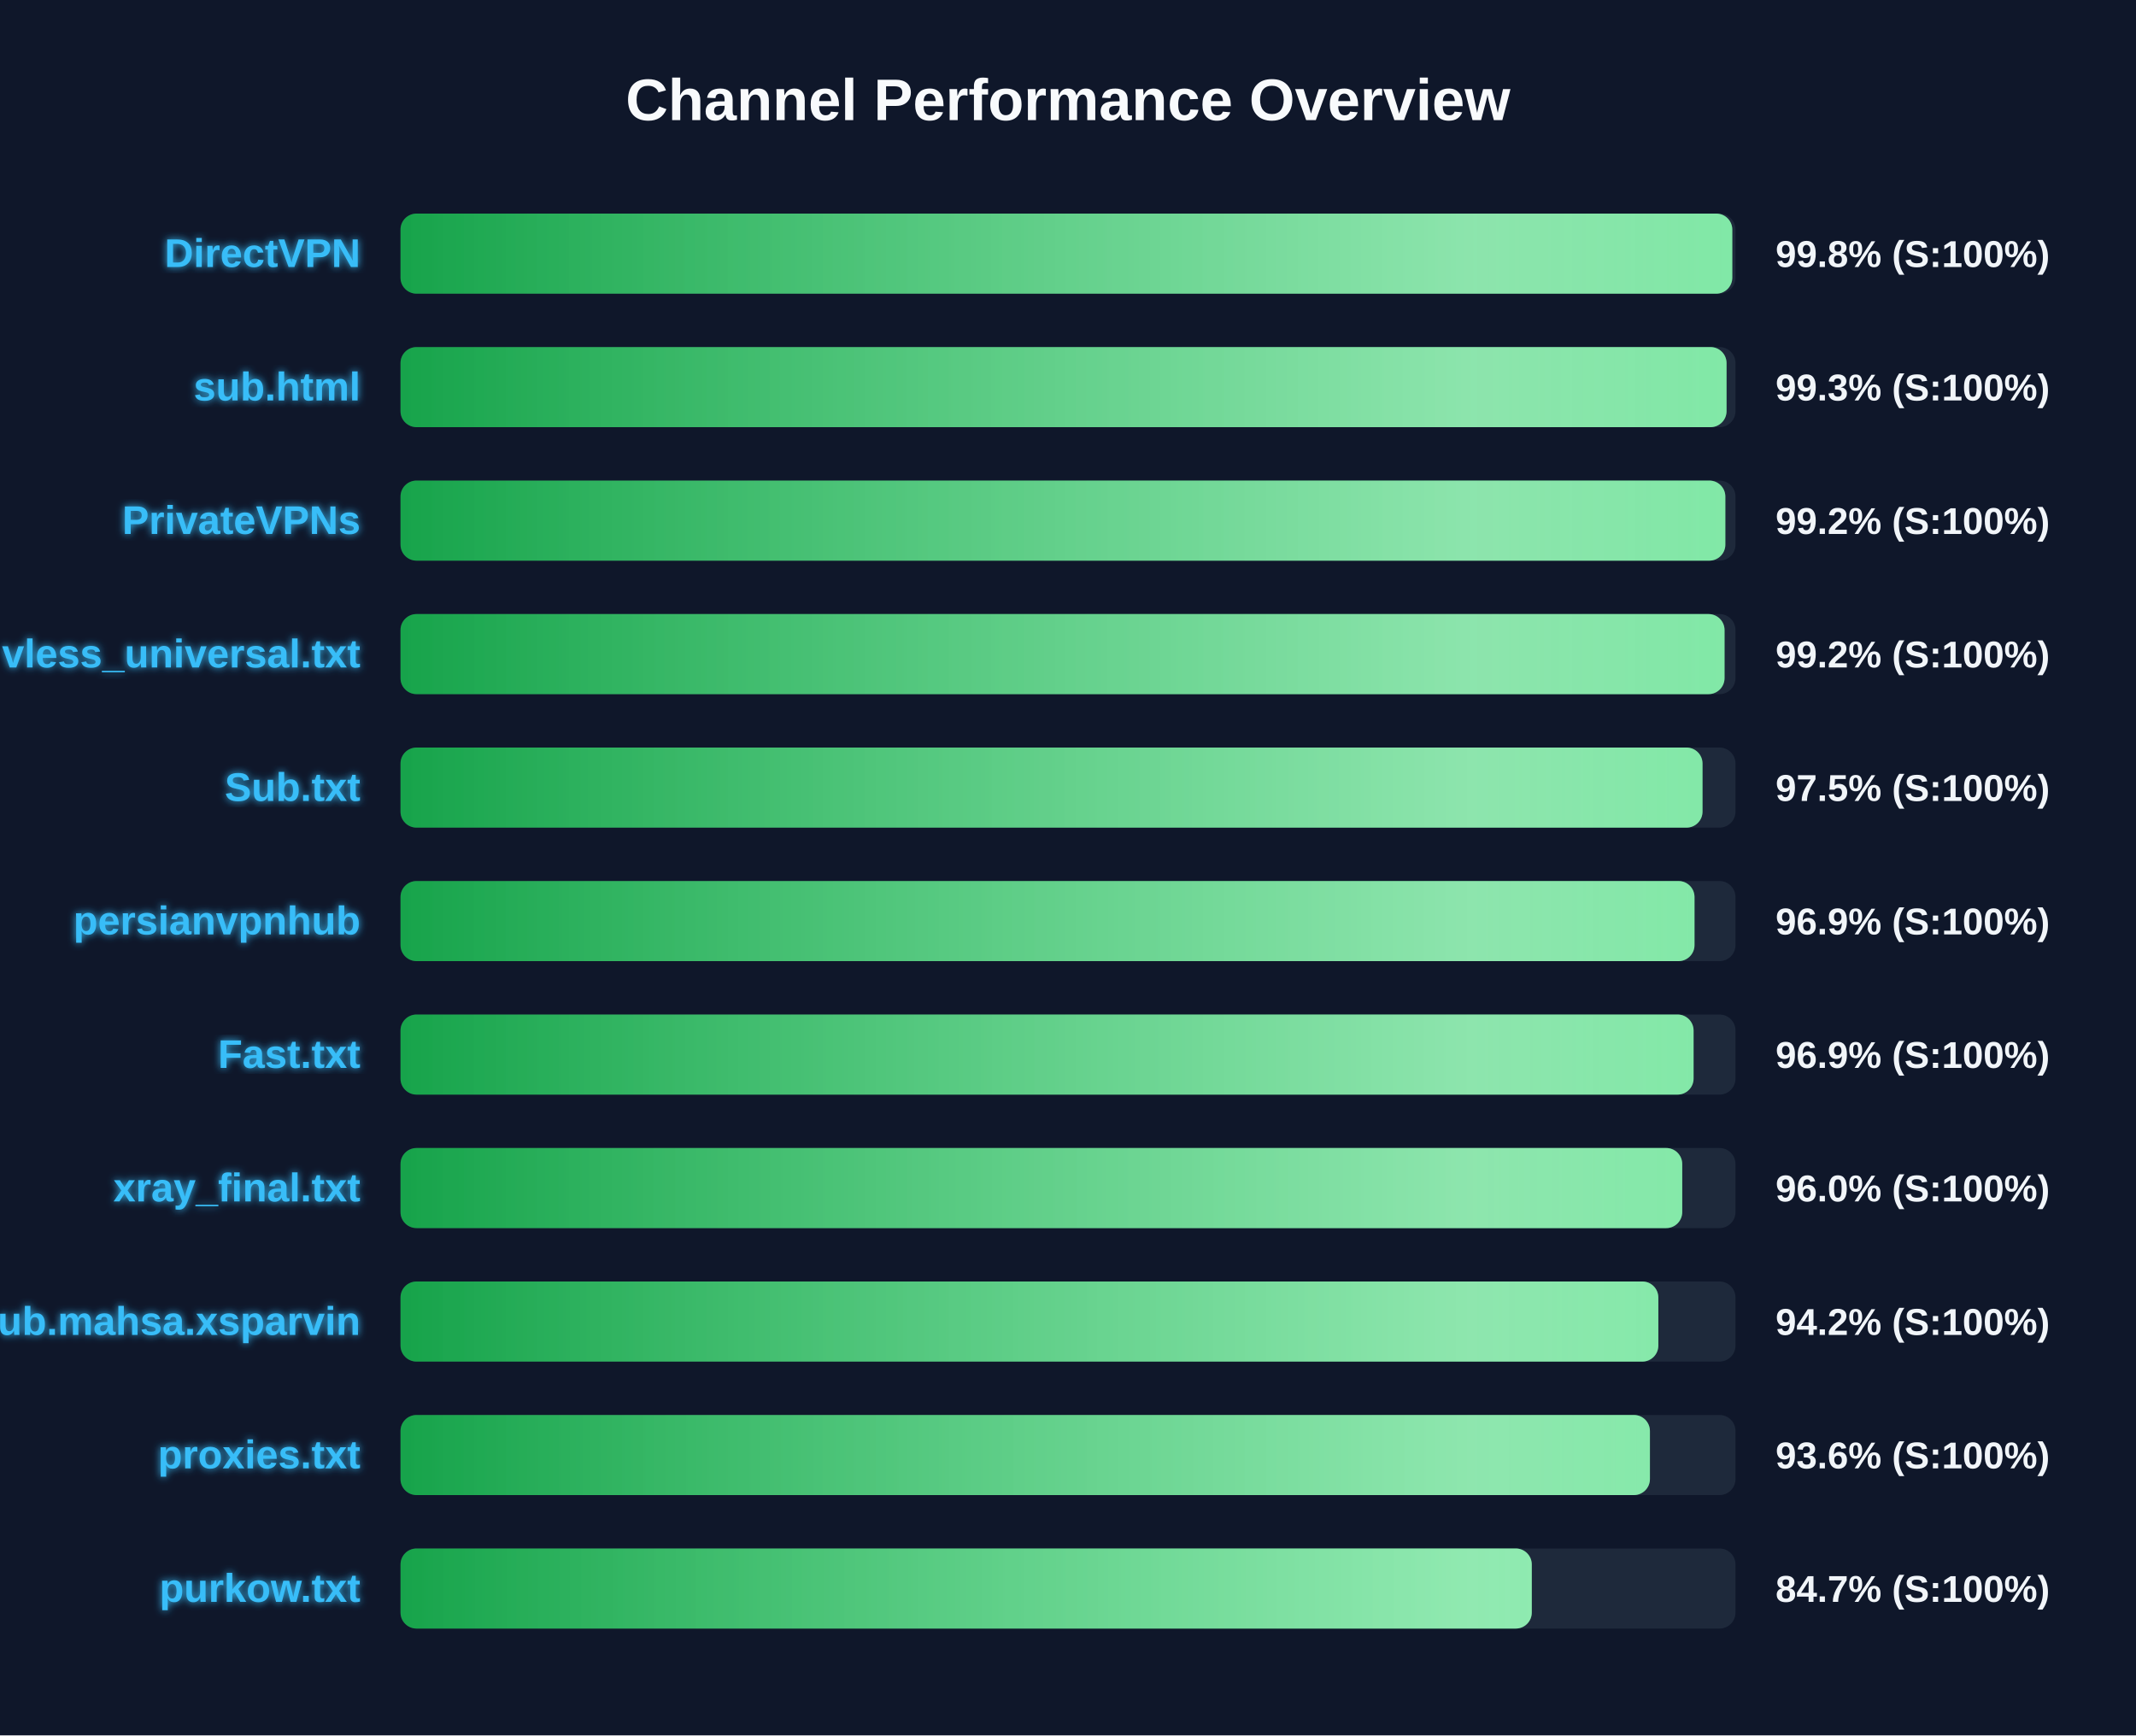
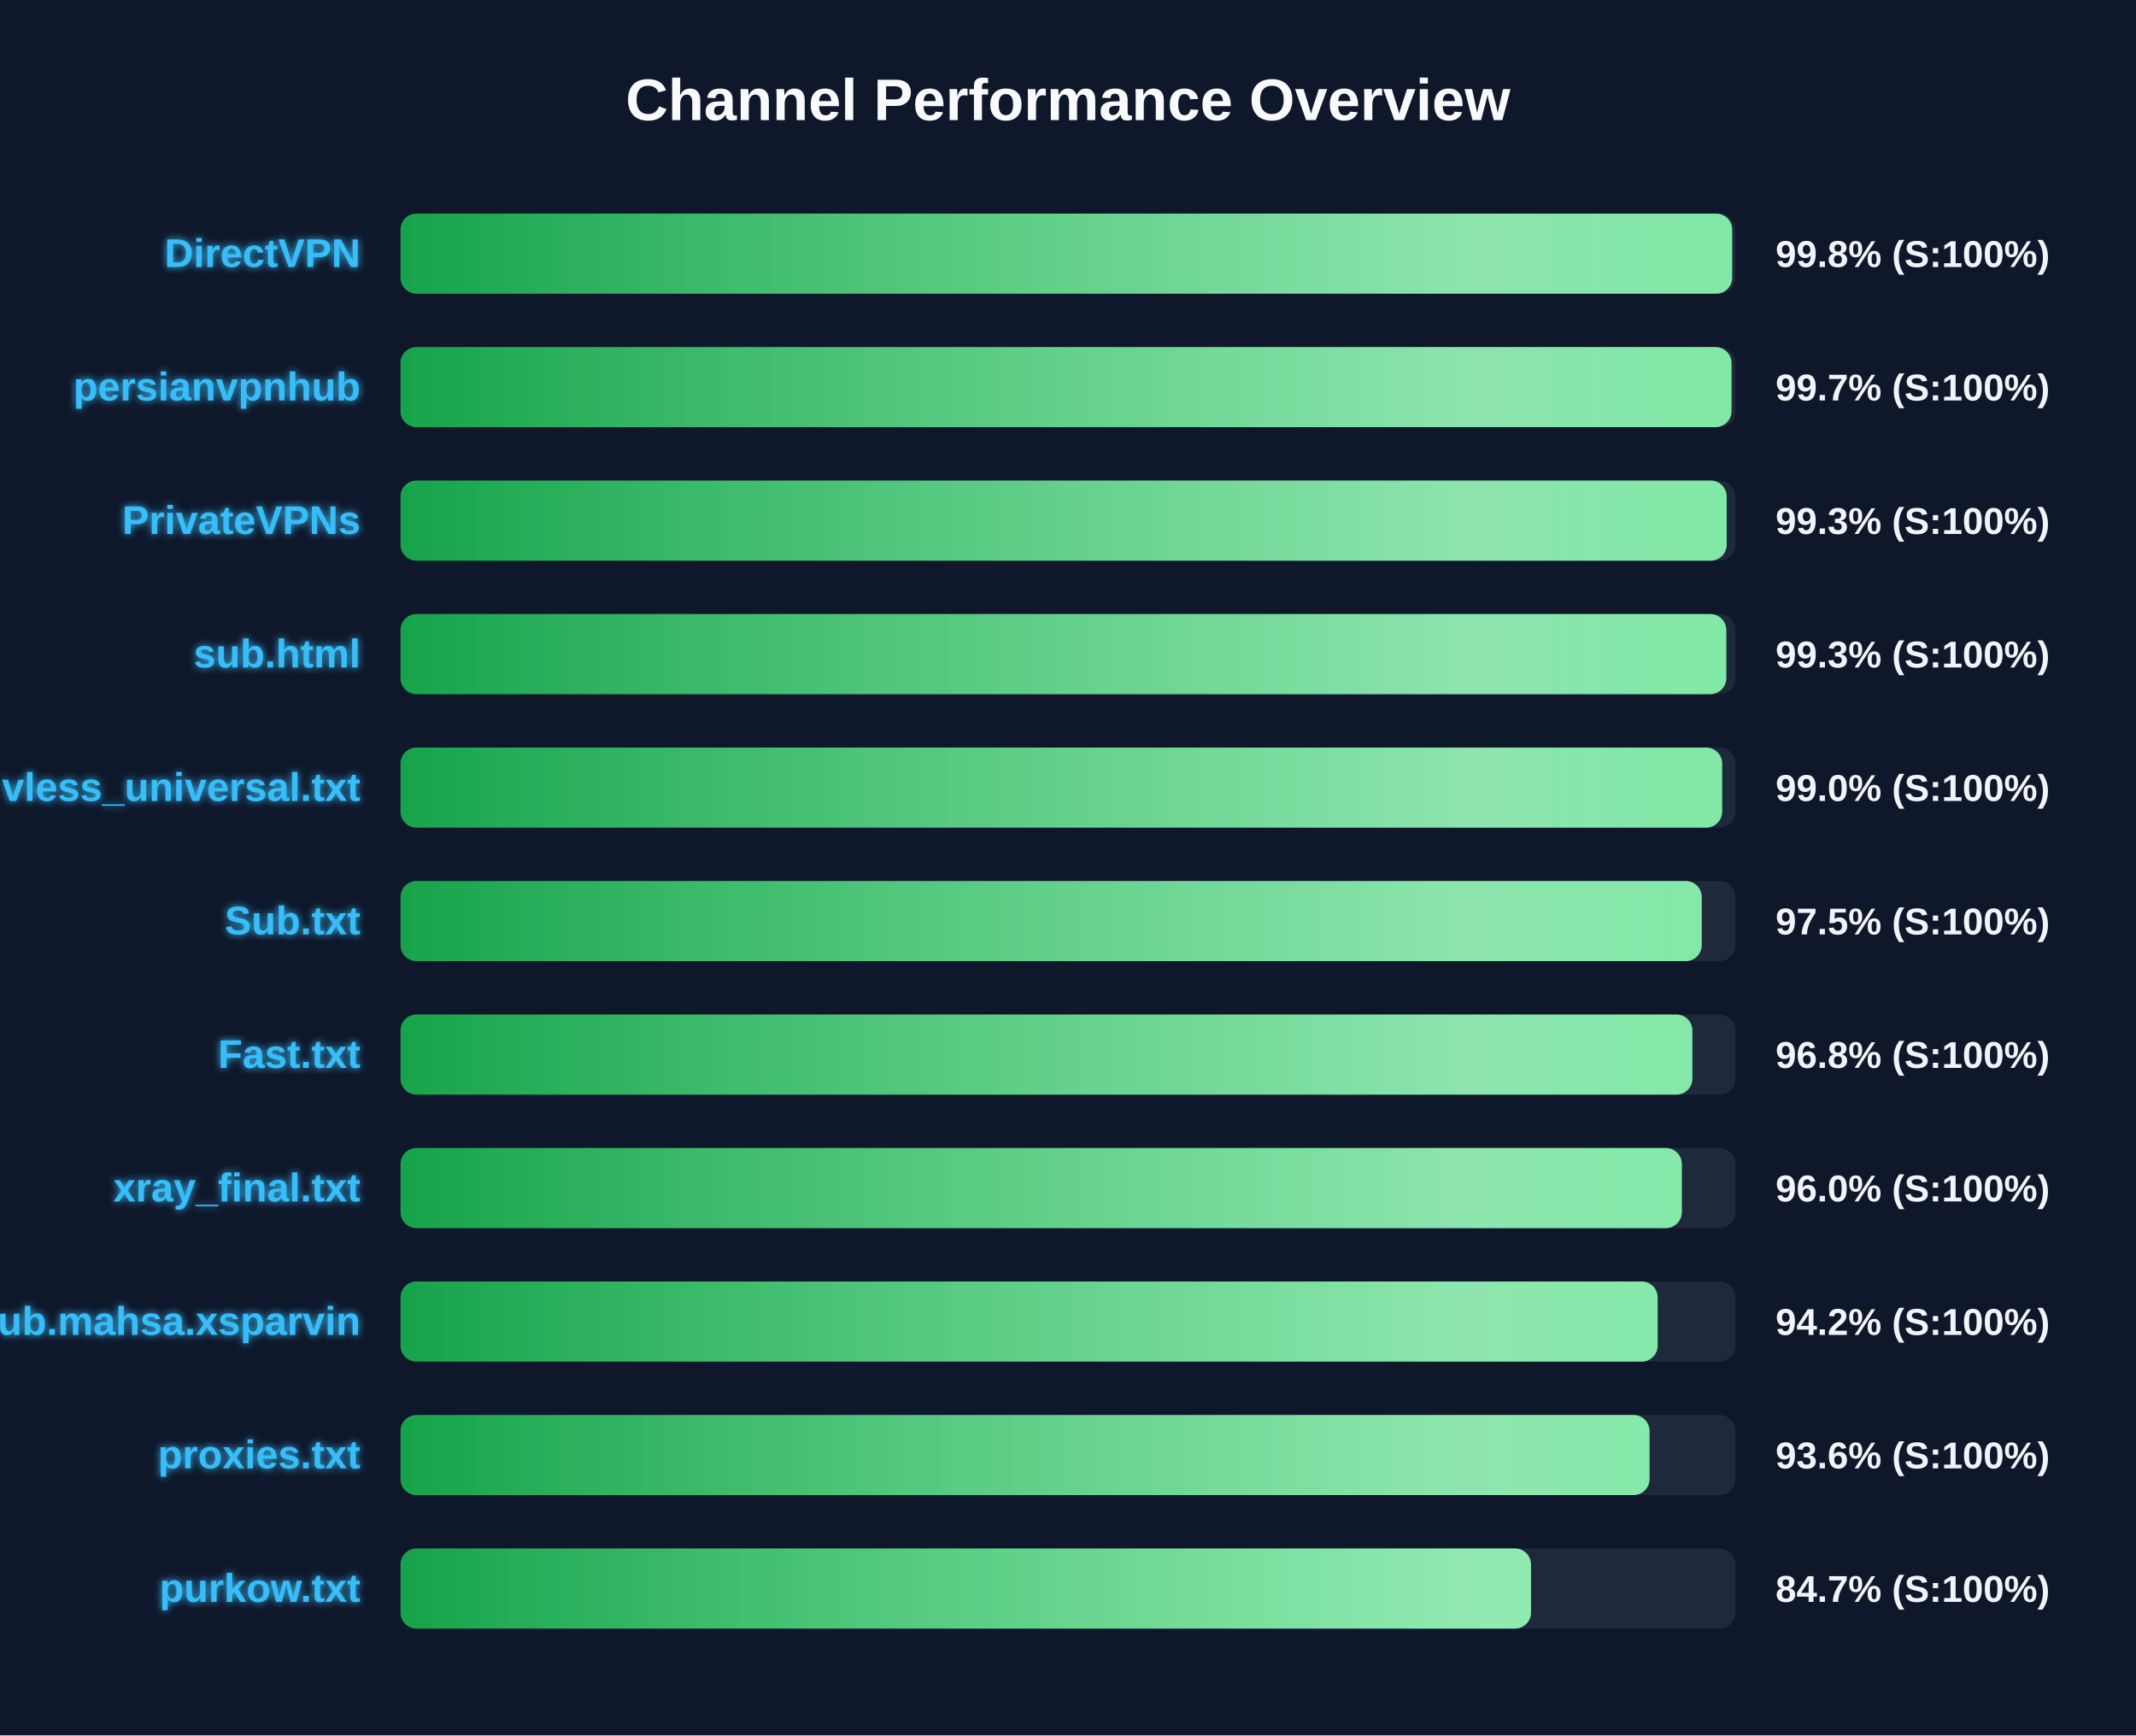
<svg xmlns="http://www.w3.org/2000/svg" width="800" height="650" version="1.1">
  <defs>
    <linearGradient id="grad-green" x1="0%" y1="0%" x2="100%" y2="0%">
      <stop offset="0%" stop-color="#16a34a" />
      <stop offset="100%" stop-color="#4ade80" />
    </linearGradient>
    <linearGradient id="grad-yellow" x1="0%" y1="0%" x2="100%" y2="0%">
      <stop offset="0%" stop-color="#ca8a04" />
      <stop offset="100%" stop-color="#fde047" />
    </linearGradient>
    <linearGradient id="grad-red" x1="0%" y1="0%" x2="100%" y2="0%">
      <stop offset="0%" stop-color="#dc2626" />
      <stop offset="100%" stop-color="#f87171" />
    </linearGradient>
    <linearGradient id="shimmer" x1="0%" y1="0%" x2="100%" y2="0%">
      <stop offset="0%" stop-color="rgba(255,255,255,0)" />
      <stop offset="50%" stop-color="rgba(255,255,255,0.4)" />
      <stop offset="100%" stop-color="rgba(255,255,255,0)" />
    </linearGradient>
    <filter id="glow" x="-20%" y="-20%" width="140%" height="140%">
      <feGaussianBlur stdDeviation="1.5" result="blur" />
      <feComposite in="SourceGraphic" in2="blur" operator="over" />
    </filter>
  </defs>
  <style>
        .bg-rect { fill: #0f172a; }
        .title { font: bold 22px 'Segoe UI', Arial, sans-serif; fill: #f8fafc; }
        .row { font: bold 15px 'Segoe UI', Arial, sans-serif; fill: #38bdf8; filter: url(#glow); }
        .score { font: bold 14px 'Segoe UI', Arial, sans-serif; fill: #f1f5f9; }
        @keyframes shimmer-anim {
            0% { transform: translateX(-100%); }
            100% { transform: translateX(200%); }
        }
        .shimmer-rect {
            animation: shimmer-anim 2.5s infinite linear;
        }
    </style>
  <rect width="100%" height="100%" class="bg-rect" />
  <text x="400" y="45" text-anchor="middle" class="title">Channel Performance Overview</text>
  <rect x="150" y="80" width="500" height="30" fill="#1e293b" rx="6" />
  <clipPath id="clip-0">
-     <rect x="150" y="80" width="498.8" height="30" rx="6" />
+     <rect x="150" y="80" width="498.75" height="30" rx="6" />
  </clipPath>
-   <rect x="150" y="80" width="498.8" height="30" fill="url(#grad-green)" rx="6" />
+   <rect x="150" y="80" width="498.75" height="30" fill="url(#grad-green)" rx="6" />
  <g clip-path="url(#clip-0)">
    <rect x="150" y="80" width="100%" height="30" fill="url(#shimmer)" class="shimmer-rect" />
  </g>
  <text x="135" y="100" text-anchor="end" class="row">DirectVPN</text>
  <text x="665" y="100" text-anchor="start" class="score">99.8% (S:100%)</text>
  <rect x="150" y="130" width="500" height="30" fill="#1e293b" rx="6" />
  <clipPath id="clip-1">
-     <rect x="150" y="130" width="496.65" height="30" rx="6" />
+     <rect x="150" y="130" width="498.5" height="30" rx="6" />
  </clipPath>
-   <rect x="150" y="130" width="496.65" height="30" fill="url(#grad-green)" rx="6" />
+   <rect x="150" y="130" width="498.5" height="30" fill="url(#grad-green)" rx="6" />
  <g clip-path="url(#clip-1)">
    <rect x="150" y="130" width="100%" height="30" fill="url(#shimmer)" class="shimmer-rect" />
  </g>
-   <text x="135" y="150" text-anchor="end" class="row">sub.html</text>
-   <text x="665" y="150" text-anchor="start" class="score">99.3% (S:100%)</text>
+   <text x="135" y="150" text-anchor="end" class="row">persianvpnhub</text>
+   <text x="665" y="150" text-anchor="start" class="score">99.7% (S:100%)</text>
  <rect x="150" y="180" width="500" height="30" fill="#1e293b" rx="6" />
  <clipPath id="clip-2">
-     <rect x="150" y="180" width="496.2" height="30" rx="6" />
+     <rect x="150" y="180" width="496.7" height="30" rx="6" />
  </clipPath>
-   <rect x="150" y="180" width="496.2" height="30" fill="url(#grad-green)" rx="6" />
+   <rect x="150" y="180" width="496.7" height="30" fill="url(#grad-green)" rx="6" />
  <g clip-path="url(#clip-2)">
    <rect x="150" y="180" width="100%" height="30" fill="url(#shimmer)" class="shimmer-rect" />
  </g>
  <text x="135" y="200" text-anchor="end" class="row">PrivateVPNs</text>
-   <text x="665" y="200" text-anchor="start" class="score">99.2% (S:100%)</text>
+   <text x="665" y="200" text-anchor="start" class="score">99.3% (S:100%)</text>
  <rect x="150" y="230" width="500" height="30" fill="#1e293b" rx="6" />
  <clipPath id="clip-3">
-     <rect x="150" y="230" width="495.9" height="30" rx="6" />
+     <rect x="150" y="230" width="496.55" height="30" rx="6" />
  </clipPath>
-   <rect x="150" y="230" width="495.9" height="30" fill="url(#grad-green)" rx="6" />
+   <rect x="150" y="230" width="496.55" height="30" fill="url(#grad-green)" rx="6" />
  <g clip-path="url(#clip-3)">
    <rect x="150" y="230" width="100%" height="30" fill="url(#shimmer)" class="shimmer-rect" />
  </g>
-   <text x="135" y="250" text-anchor="end" class="row">vless_universal.txt</text>
-   <text x="665" y="250" text-anchor="start" class="score">99.2% (S:100%)</text>
+   <text x="135" y="250" text-anchor="end" class="row">sub.html</text>
+   <text x="665" y="250" text-anchor="start" class="score">99.3% (S:100%)</text>
  <rect x="150" y="280" width="500" height="30" fill="#1e293b" rx="6" />
  <clipPath id="clip-4">
-     <rect x="150" y="280" width="487.65" height="30" rx="6" />
+     <rect x="150" y="280" width="495.0" height="30" rx="6" />
  </clipPath>
-   <rect x="150" y="280" width="487.65" height="30" fill="url(#grad-green)" rx="6" />
+   <rect x="150" y="280" width="495.0" height="30" fill="url(#grad-green)" rx="6" />
  <g clip-path="url(#clip-4)">
    <rect x="150" y="280" width="100%" height="30" fill="url(#shimmer)" class="shimmer-rect" />
  </g>
-   <text x="135" y="300" text-anchor="end" class="row">Sub.txt</text>
-   <text x="665" y="300" text-anchor="start" class="score">97.5% (S:100%)</text>
+   <text x="135" y="300" text-anchor="end" class="row">vless_universal.txt</text>
+   <text x="665" y="300" text-anchor="start" class="score">99.0% (S:100%)</text>
  <rect x="150" y="330" width="500" height="30" fill="#1e293b" rx="6" />
  <clipPath id="clip-5">
-     <rect x="150" y="330" width="484.65" height="30" rx="6" />
+     <rect x="150" y="330" width="487.35" height="30" rx="6" />
  </clipPath>
-   <rect x="150" y="330" width="484.65" height="30" fill="url(#grad-green)" rx="6" />
+   <rect x="150" y="330" width="487.35" height="30" fill="url(#grad-green)" rx="6" />
  <g clip-path="url(#clip-5)">
    <rect x="150" y="330" width="100%" height="30" fill="url(#shimmer)" class="shimmer-rect" />
  </g>
-   <text x="135" y="350" text-anchor="end" class="row">persianvpnhub</text>
-   <text x="665" y="350" text-anchor="start" class="score">96.9% (S:100%)</text>
+   <text x="135" y="350" text-anchor="end" class="row">Sub.txt</text>
+   <text x="665" y="350" text-anchor="start" class="score">97.5% (S:100%)</text>
  <rect x="150" y="380" width="500" height="30" fill="#1e293b" rx="6" />
  <clipPath id="clip-6">
-     <rect x="150" y="380" width="484.3" height="30" rx="6" />
+     <rect x="150" y="380" width="483.85" height="30" rx="6" />
  </clipPath>
-   <rect x="150" y="380" width="484.3" height="30" fill="url(#grad-green)" rx="6" />
+   <rect x="150" y="380" width="483.85" height="30" fill="url(#grad-green)" rx="6" />
  <g clip-path="url(#clip-6)">
    <rect x="150" y="380" width="100%" height="30" fill="url(#shimmer)" class="shimmer-rect" />
  </g>
  <text x="135" y="400" text-anchor="end" class="row">Fast.txt</text>
-   <text x="665" y="400" text-anchor="start" class="score">96.9% (S:100%)</text>
+   <text x="665" y="400" text-anchor="start" class="score">96.8% (S:100%)</text>
  <rect x="150" y="430" width="500" height="30" fill="#1e293b" rx="6" />
  <clipPath id="clip-7">
-     <rect x="150" y="430" width="480.05" height="30" rx="6" />
+     <rect x="150" y="430" width="479.9" height="30" rx="6" />
  </clipPath>
-   <rect x="150" y="430" width="480.05" height="30" fill="url(#grad-green)" rx="6" />
+   <rect x="150" y="430" width="479.9" height="30" fill="url(#grad-green)" rx="6" />
  <g clip-path="url(#clip-7)">
    <rect x="150" y="430" width="100%" height="30" fill="url(#shimmer)" class="shimmer-rect" />
  </g>
  <text x="135" y="450" text-anchor="end" class="row">xray_final.txt</text>
  <text x="665" y="450" text-anchor="start" class="score">96.0% (S:100%)</text>
  <rect x="150" y="480" width="500" height="30" fill="#1e293b" rx="6" />
  <clipPath id="clip-8">
-     <rect x="150" y="480" width="471.1" height="30" rx="6" />
+     <rect x="150" y="480" width="470.85" height="30" rx="6" />
  </clipPath>
-   <rect x="150" y="480" width="471.1" height="30" fill="url(#grad-green)" rx="6" />
+   <rect x="150" y="480" width="470.85" height="30" fill="url(#grad-green)" rx="6" />
  <g clip-path="url(#clip-8)">
    <rect x="150" y="480" width="100%" height="30" fill="url(#shimmer)" class="shimmer-rect" />
  </g>
  <text x="135" y="500" text-anchor="end" class="row">Sub.mahsa.xsparvin</text>
  <text x="665" y="500" text-anchor="start" class="score">94.2% (S:100%)</text>
  <rect x="150" y="530" width="500" height="30" fill="#1e293b" rx="6" />
  <clipPath id="clip-9">
-     <rect x="150" y="530" width="467.95" height="30" rx="6" />
+     <rect x="150" y="530" width="467.8" height="30" rx="6" />
  </clipPath>
-   <rect x="150" y="530" width="467.95" height="30" fill="url(#grad-green)" rx="6" />
+   <rect x="150" y="530" width="467.8" height="30" fill="url(#grad-green)" rx="6" />
  <g clip-path="url(#clip-9)">
    <rect x="150" y="530" width="100%" height="30" fill="url(#shimmer)" class="shimmer-rect" />
  </g>
  <text x="135" y="550" text-anchor="end" class="row">proxies.txt</text>
  <text x="665" y="550" text-anchor="start" class="score">93.6% (S:100%)</text>
  <rect x="150" y="580" width="500" height="30" fill="#1e293b" rx="6" />
  <clipPath id="clip-10">
-     <rect x="150" y="580" width="423.7" height="30" rx="6" />
+     <rect x="150" y="580" width="423.4" height="30" rx="6" />
  </clipPath>
-   <rect x="150" y="580" width="423.7" height="30" fill="url(#grad-green)" rx="6" />
+   <rect x="150" y="580" width="423.4" height="30" fill="url(#grad-green)" rx="6" />
  <g clip-path="url(#clip-10)">
    <rect x="150" y="580" width="100%" height="30" fill="url(#shimmer)" class="shimmer-rect" />
  </g>
  <text x="135" y="600" text-anchor="end" class="row">purkow.txt</text>
  <text x="665" y="600" text-anchor="start" class="score">84.7% (S:100%)</text>
</svg>
